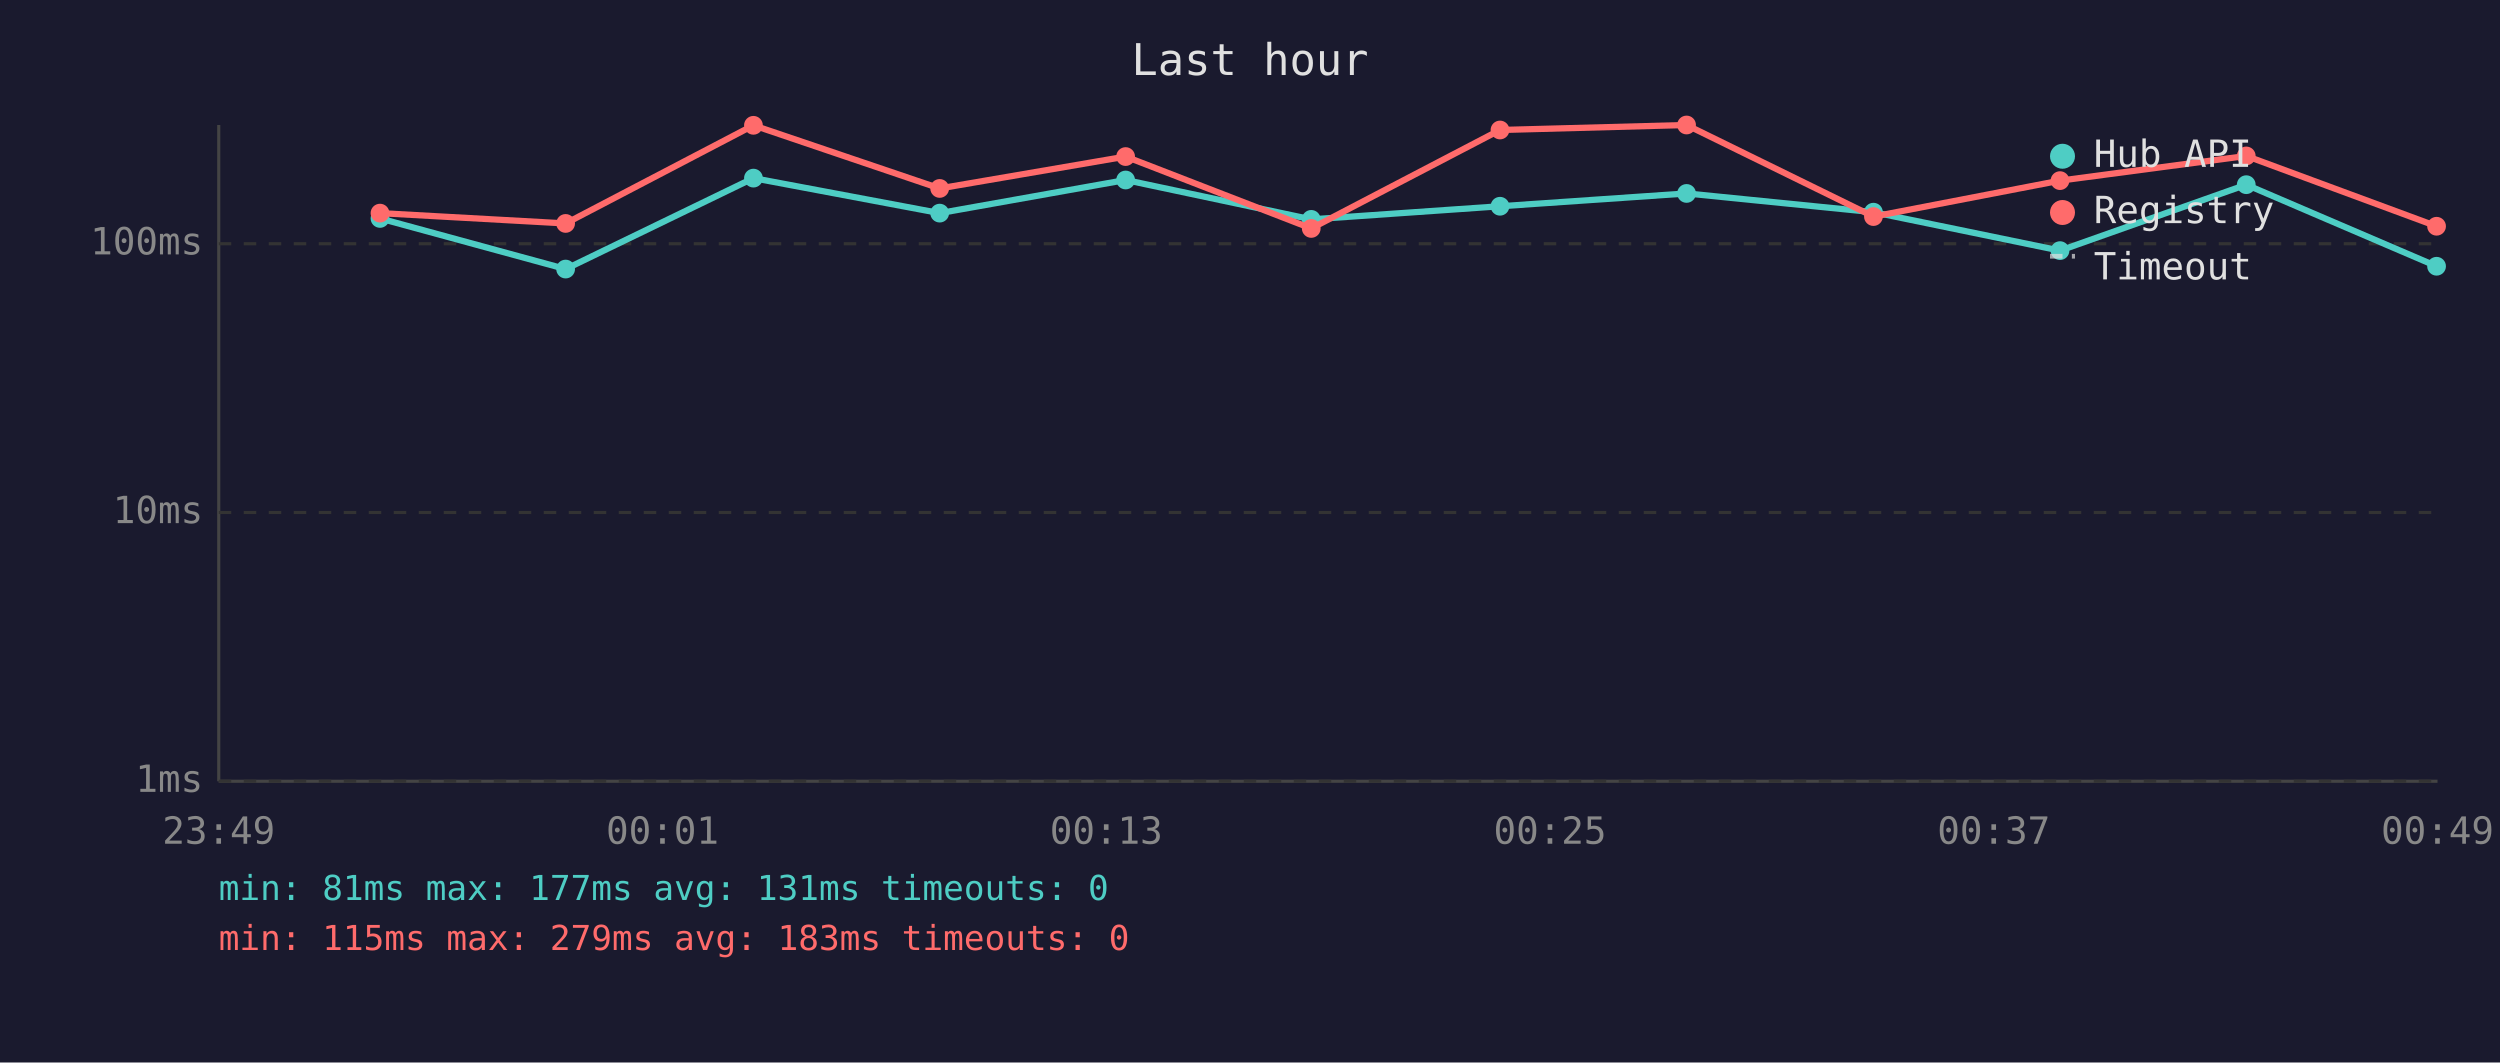
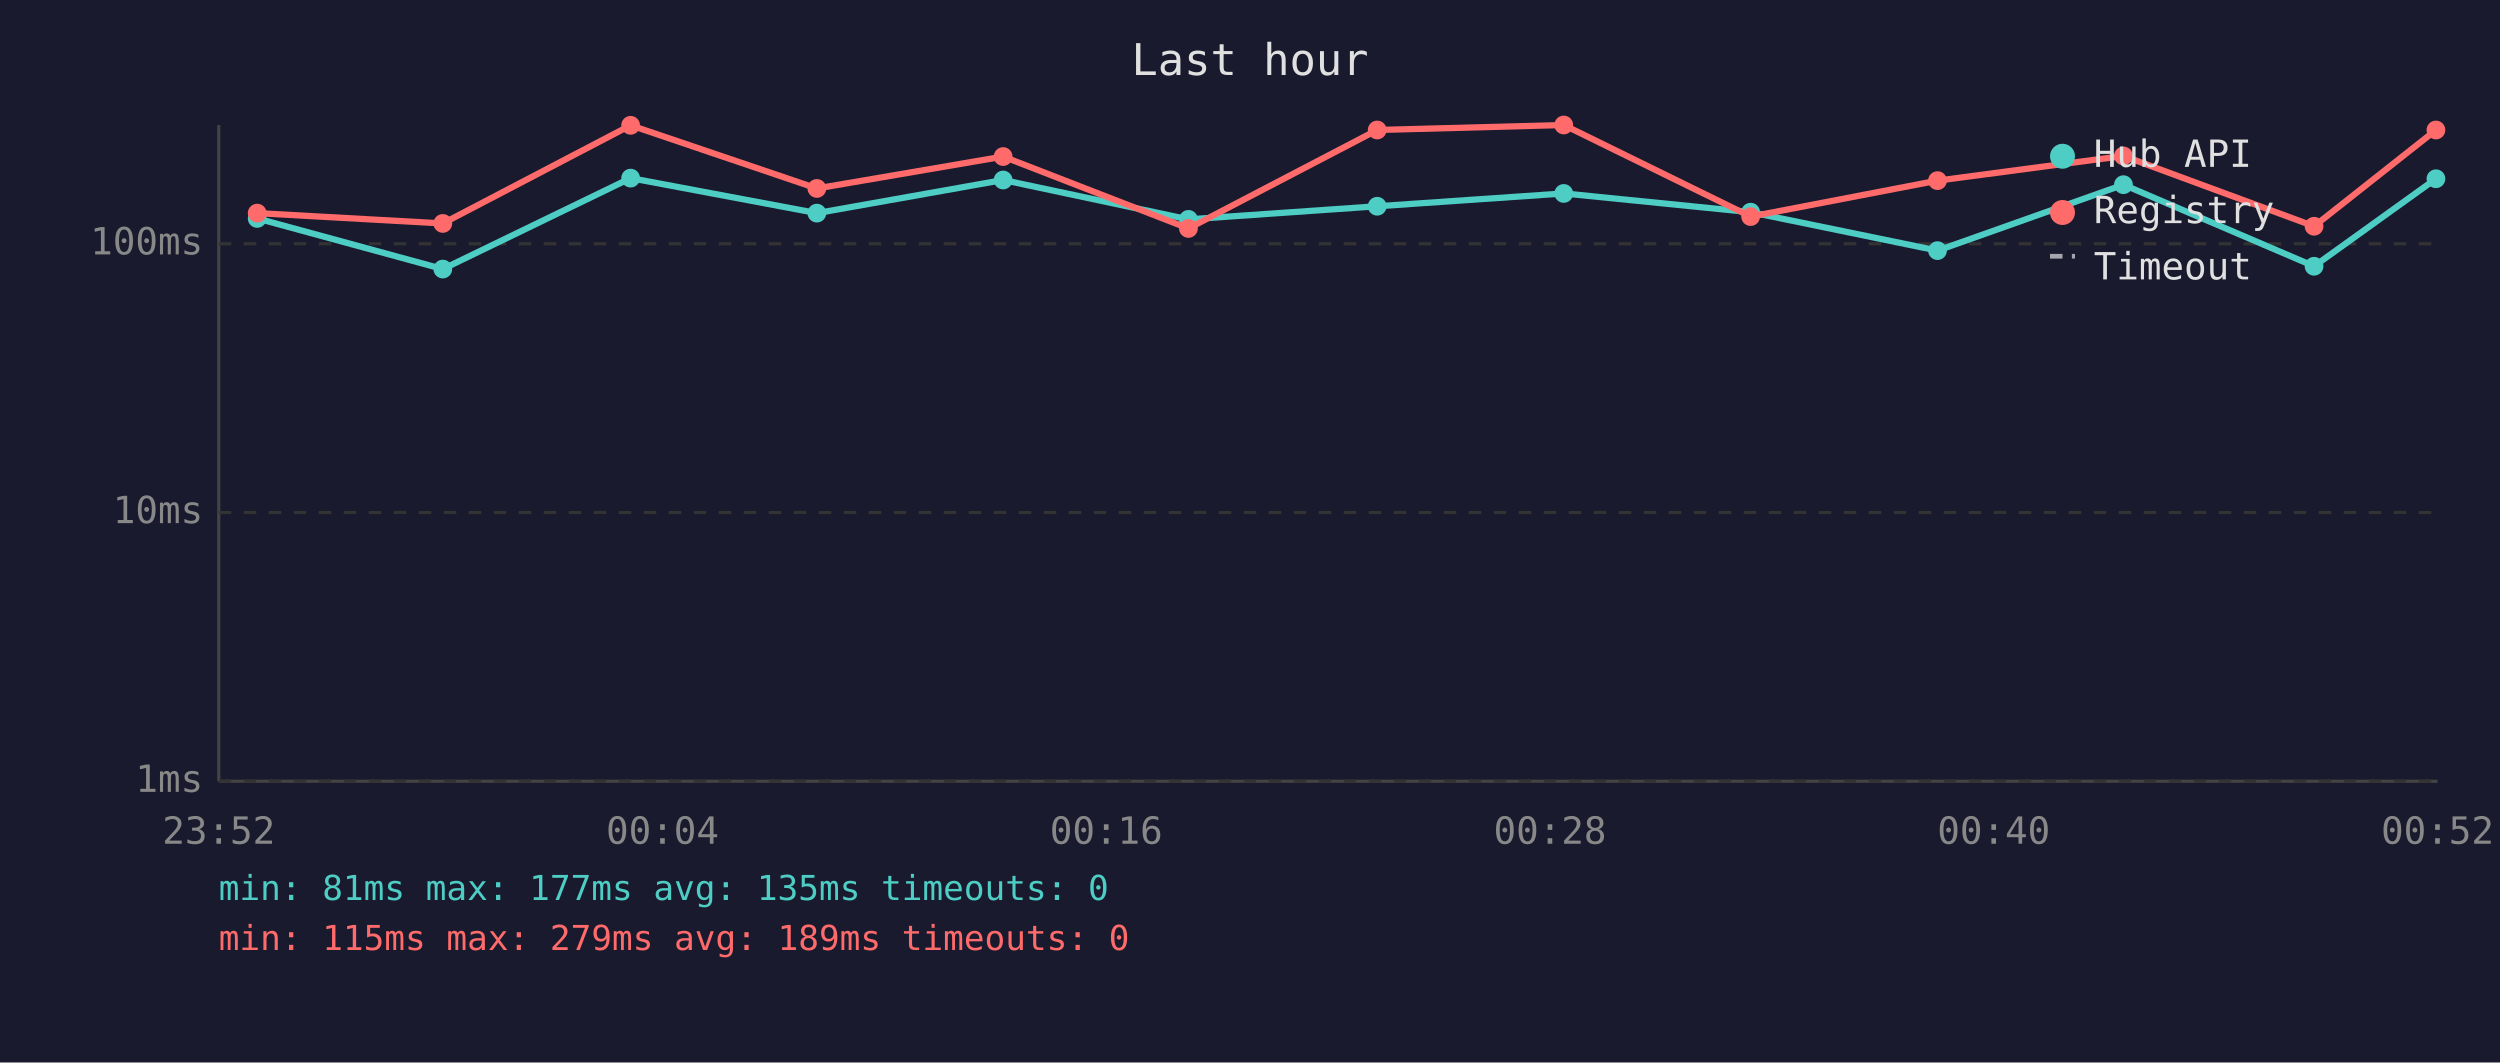
<svg xmlns="http://www.w3.org/2000/svg" viewBox="0 0 800 340" font-family="monospace" font-size="12">
  <rect width="800" height="340" fill="#1a1a2e" />
  <text x="400" y="24" fill="#e0e0e0" font-size="14" text-anchor="middle">Last hour</text>
  <line x1="70" y1="40" x2="70" y2="250" stroke="#444" stroke-width="1" />
  <line x1="70" y1="250" x2="780" y2="250" stroke="#444" stroke-width="1" />
  <line x1="70" y1="250" x2="780" y2="250" stroke="#333" stroke-width="1" stroke-dasharray="4" />
  <text x="65" y="250" fill="#888" text-anchor="end" dominant-baseline="middle">1ms</text>
  <line x1="70" y1="164" x2="780" y2="164" stroke="#333" stroke-width="1" stroke-dasharray="4" />
  <text x="65" y="164" fill="#888" text-anchor="end" dominant-baseline="middle">10ms</text>
  <line x1="70" y1="78" x2="780" y2="78" stroke="#333" stroke-width="1" stroke-dasharray="4" />
  <text x="65" y="78" fill="#888" text-anchor="end" dominant-baseline="middle">100ms</text>
-   <text x="70" y="270" fill="#888" text-anchor="middle">23:49</text>
-   <text x="212" y="270" fill="#888" text-anchor="middle">00:01</text>
-   <text x="354" y="270" fill="#888" text-anchor="middle">00:13</text>
-   <text x="496" y="270" fill="#888" text-anchor="middle">00:25</text>
-   <text x="638" y="270" fill="#888" text-anchor="middle">00:37</text>
-   <text x="780" y="270" fill="#888" text-anchor="middle">00:49</text>
-   <polyline points="121.6,69.9 181.0,86.1 241.1,57.0 300.7,68.2 360.2,57.6 419.6,70.2 480.0,66.0 539.7,61.9 599.5,67.9 659.2,80.2 718.8,59.1 779.7,85.2" fill="none" stroke="#4ecdc4" stroke-width="2" opacity="1" />
-   <circle cx="121.6" cy="69.9" r="3" fill="#4ecdc4" />
-   <circle cx="181.0" cy="86.1" r="3" fill="#4ecdc4" />
-   <circle cx="241.1" cy="57.0" r="3" fill="#4ecdc4" />
-   <circle cx="300.7" cy="68.2" r="3" fill="#4ecdc4" />
-   <circle cx="360.2" cy="57.6" r="3" fill="#4ecdc4" />
-   <circle cx="419.6" cy="70.2" r="3" fill="#4ecdc4" />
-   <circle cx="480.0" cy="66.0" r="3" fill="#4ecdc4" />
-   <circle cx="539.7" cy="61.9" r="3" fill="#4ecdc4" />
-   <circle cx="599.5" cy="67.9" r="3" fill="#4ecdc4" />
-   <circle cx="659.2" cy="80.2" r="3" fill="#4ecdc4" />
-   <circle cx="718.8" cy="59.1" r="3" fill="#4ecdc4" />
-   <circle cx="779.7" cy="85.2" r="3" fill="#4ecdc4" />
-   <polyline points="121.6,68.2 181.0,71.5 241.1,40.1 300.7,60.3 360.2,50.1 419.6,73.1 480.0,41.6 539.7,40.0 599.5,69.3 659.2,57.8 718.8,49.9 779.7,72.4" fill="none" stroke="#ff6b6b" stroke-width="2" opacity="1" />
-   <circle cx="121.6" cy="68.2" r="3" fill="#ff6b6b" />
-   <circle cx="181.0" cy="71.5" r="3" fill="#ff6b6b" />
-   <circle cx="241.1" cy="40.1" r="3" fill="#ff6b6b" />
-   <circle cx="300.7" cy="60.3" r="3" fill="#ff6b6b" />
-   <circle cx="360.2" cy="50.1" r="3" fill="#ff6b6b" />
-   <circle cx="419.6" cy="73.1" r="3" fill="#ff6b6b" />
-   <circle cx="480.0" cy="41.6" r="3" fill="#ff6b6b" />
-   <circle cx="539.7" cy="40.0" r="3" fill="#ff6b6b" />
-   <circle cx="599.5" cy="69.3" r="3" fill="#ff6b6b" />
-   <circle cx="659.2" cy="57.8" r="3" fill="#ff6b6b" />
-   <circle cx="718.8" cy="49.9" r="3" fill="#ff6b6b" />
-   <circle cx="779.7" cy="72.4" r="3" fill="#ff6b6b" />
+   <text x="70" y="270" fill="#888" text-anchor="middle">23:52</text>
+   <text x="212" y="270" fill="#888" text-anchor="middle">00:04</text>
+   <text x="354" y="270" fill="#888" text-anchor="middle">00:16</text>
+   <text x="496" y="270" fill="#888" text-anchor="middle">00:28</text>
+   <text x="638" y="270" fill="#888" text-anchor="middle">00:40</text>
+   <text x="780" y="270" fill="#888" text-anchor="middle">00:52</text>
+   <polyline points="82.3,69.9 141.7,86.1 201.8,57.0 261.4,68.2 321.0,57.6 380.3,70.2 440.7,66.0 500.4,61.9 560.2,67.9 620.0,80.2 679.5,59.1 740.5,85.2 779.5,57.2" fill="none" stroke="#4ecdc4" stroke-width="2" opacity="1" />
+   <circle cx="82.3" cy="69.9" r="3" fill="#4ecdc4" />
+   <circle cx="141.7" cy="86.1" r="3" fill="#4ecdc4" />
+   <circle cx="201.8" cy="57.0" r="3" fill="#4ecdc4" />
+   <circle cx="261.4" cy="68.2" r="3" fill="#4ecdc4" />
+   <circle cx="321.0" cy="57.6" r="3" fill="#4ecdc4" />
+   <circle cx="380.3" cy="70.2" r="3" fill="#4ecdc4" />
+   <circle cx="440.7" cy="66.0" r="3" fill="#4ecdc4" />
+   <circle cx="500.4" cy="61.9" r="3" fill="#4ecdc4" />
+   <circle cx="560.2" cy="67.9" r="3" fill="#4ecdc4" />
+   <circle cx="620.0" cy="80.2" r="3" fill="#4ecdc4" />
+   <circle cx="679.5" cy="59.1" r="3" fill="#4ecdc4" />
+   <circle cx="740.5" cy="85.2" r="3" fill="#4ecdc4" />
+   <circle cx="779.5" cy="57.2" r="3" fill="#4ecdc4" />
+   <polyline points="82.3,68.2 141.7,71.5 201.8,40.1 261.4,60.3 321.0,50.1 380.3,73.1 440.7,41.6 500.4,40.0 560.2,69.3 620.0,57.8 679.5,49.9 740.5,72.4 779.5,41.6" fill="none" stroke="#ff6b6b" stroke-width="2" opacity="1" />
+   <circle cx="82.3" cy="68.2" r="3" fill="#ff6b6b" />
+   <circle cx="141.7" cy="71.5" r="3" fill="#ff6b6b" />
+   <circle cx="201.8" cy="40.1" r="3" fill="#ff6b6b" />
+   <circle cx="261.4" cy="60.3" r="3" fill="#ff6b6b" />
+   <circle cx="321.0" cy="50.1" r="3" fill="#ff6b6b" />
+   <circle cx="380.3" cy="73.1" r="3" fill="#ff6b6b" />
+   <circle cx="440.7" cy="41.6" r="3" fill="#ff6b6b" />
+   <circle cx="500.4" cy="40.0" r="3" fill="#ff6b6b" />
+   <circle cx="560.2" cy="69.3" r="3" fill="#ff6b6b" />
+   <circle cx="620.0" cy="57.8" r="3" fill="#ff6b6b" />
+   <circle cx="679.5" cy="49.9" r="3" fill="#ff6b6b" />
+   <circle cx="740.5" cy="72.4" r="3" fill="#ff6b6b" />
+   <circle cx="779.5" cy="41.6" r="3" fill="#ff6b6b" />
  <circle cx="660" cy="50" r="4" fill="#4ecdc4" />
  <text x="670" y="50" fill="#e0e0e0" dominant-baseline="middle">Hub API</text>
  <circle cx="660" cy="68" r="4" fill="#ff6b6b" />
  <text x="670" y="68" fill="#e0e0e0" dominant-baseline="middle">Registry</text>
  <line x1="656" y1="82" x2="664" y2="82" stroke="#e0e0e0" stroke-width="1.5" stroke-dasharray="4,3" opacity="0.7" />
  <text x="670" y="86" fill="#e0e0e0" dominant-baseline="middle">Timeout</text>
-   <text x="70" y="288" fill="#4ecdc4" font-size="11">min: 81ms  max: 177ms  avg: 131ms  timeouts: 0</text>
-   <text x="70" y="304" fill="#ff6b6b" font-size="11">min: 115ms  max: 279ms  avg: 183ms  timeouts: 0</text>
+   <text x="70" y="288" fill="#4ecdc4" font-size="11">min: 81ms  max: 177ms  avg: 135ms  timeouts: 0</text>
+   <text x="70" y="304" fill="#ff6b6b" font-size="11">min: 115ms  max: 279ms  avg: 189ms  timeouts: 0</text>
</svg>
